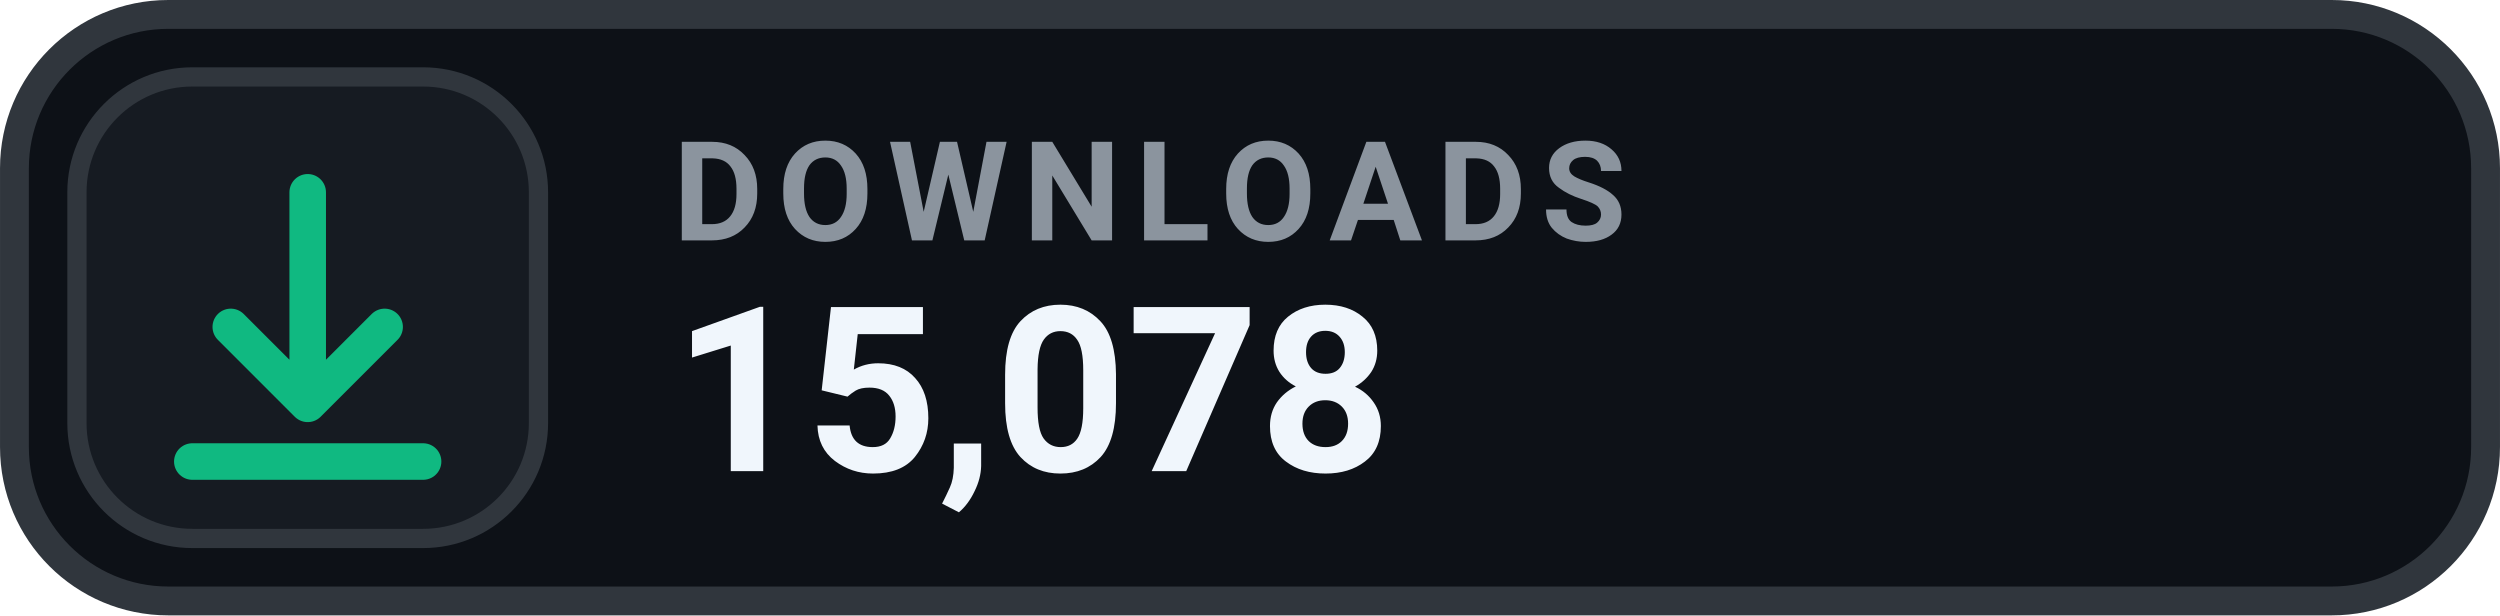
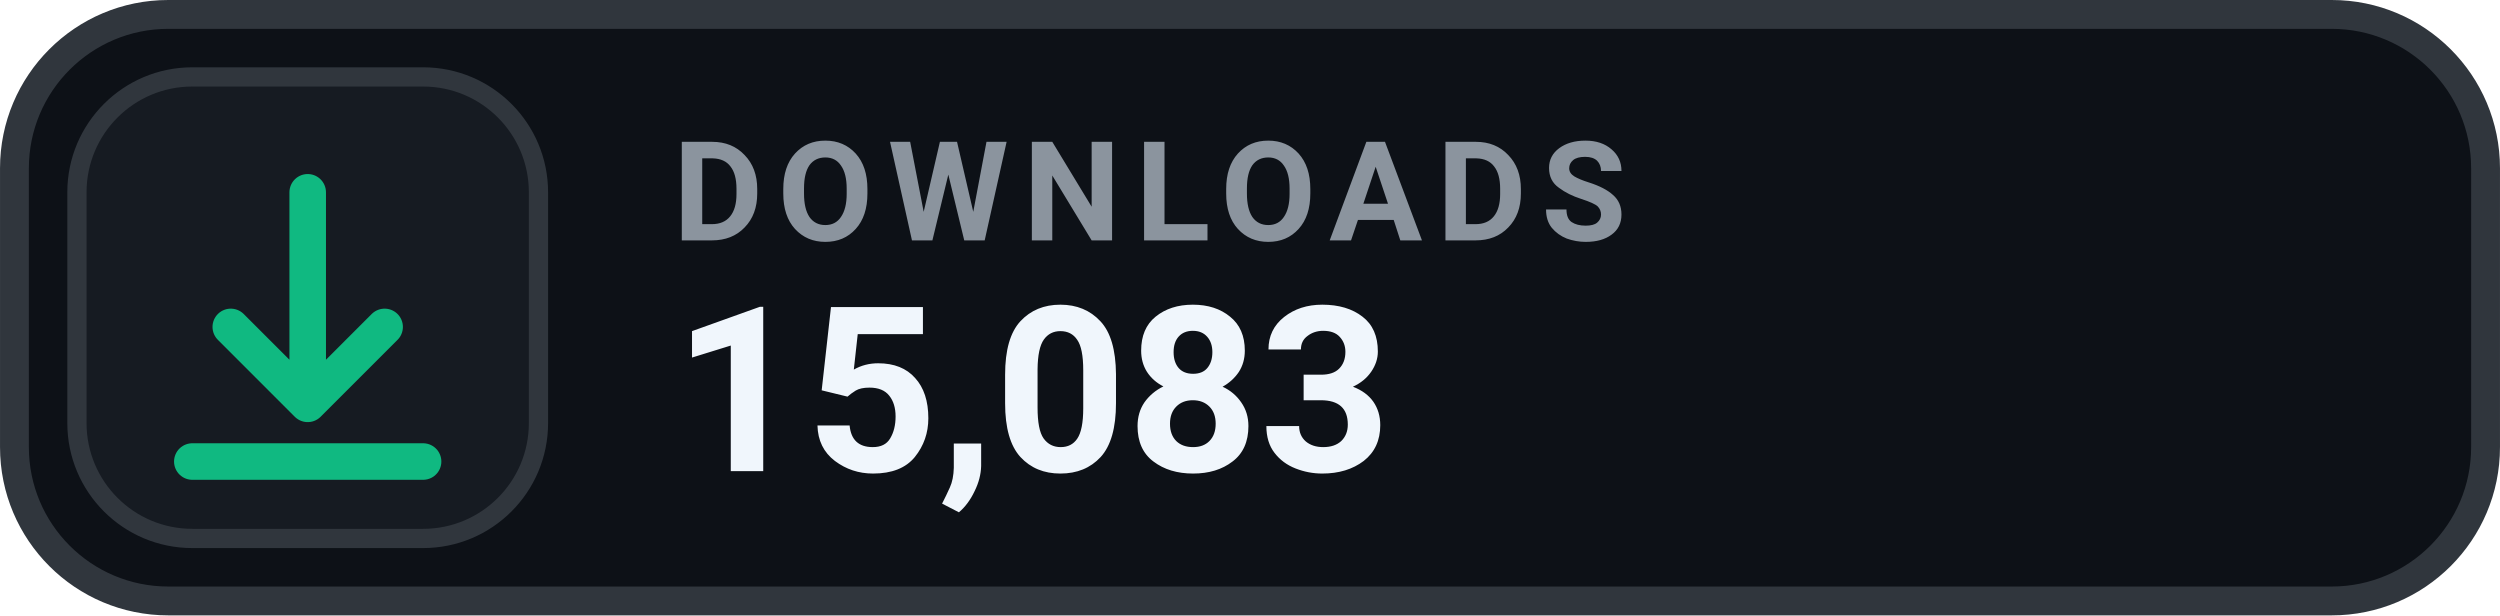
- <svg xmlns="http://www.w3.org/2000/svg" width="126" height="31.015" viewBox="0 0 130 32" role="img" aria-label="DOWNLOADS 15,078">
+ <svg xmlns="http://www.w3.org/2000/svg" width="126" height="31.015" viewBox="0 0 130 32" role="img" aria-label="DOWNLOADS 15,083">
  <rect x=".75" y=".75" width="128.5" height="30.5" rx="8" fill="#0D1117" stroke="#30363D" stroke-width="1.5" />
  <rect x="4" y="4" width="24" height="24" rx="6" fill="#161B22" stroke="#30363D" stroke-width="1" />
  <g transform="translate(16 16)" style="color:#10B981;">
    <path d="M0 -6 v11 m0 0 l4 -4 m-4 4 l-4 -4 M-6 8 h12" fill="none" stroke="currentColor" stroke-width="1.9" stroke-linecap="round" stroke-linejoin="round" />
  </g>
  <text x="35" y="12.5" fill="#8B949E" font-family="-apple-system,BlinkMacSystemFont,'Segoe UI',Roboto,Helvetica,Arial,sans-serif" font-size="7.2" font-weight="700" letter-spacing=".75">DOWNLOADS</text>
-   <text x="35" y="24.5" fill="#F0F6FC" font-family="-apple-system,BlinkMacSystemFont,'Segoe UI',Roboto,Helvetica,Arial,sans-serif" font-size="12" font-weight="700">15,078</text>
+   <text x="35" y="24.5" fill="#F0F6FC" font-family="-apple-system,BlinkMacSystemFont,'Segoe UI',Roboto,Helvetica,Arial,sans-serif" font-size="12" font-weight="700">15,083</text>
</svg>
